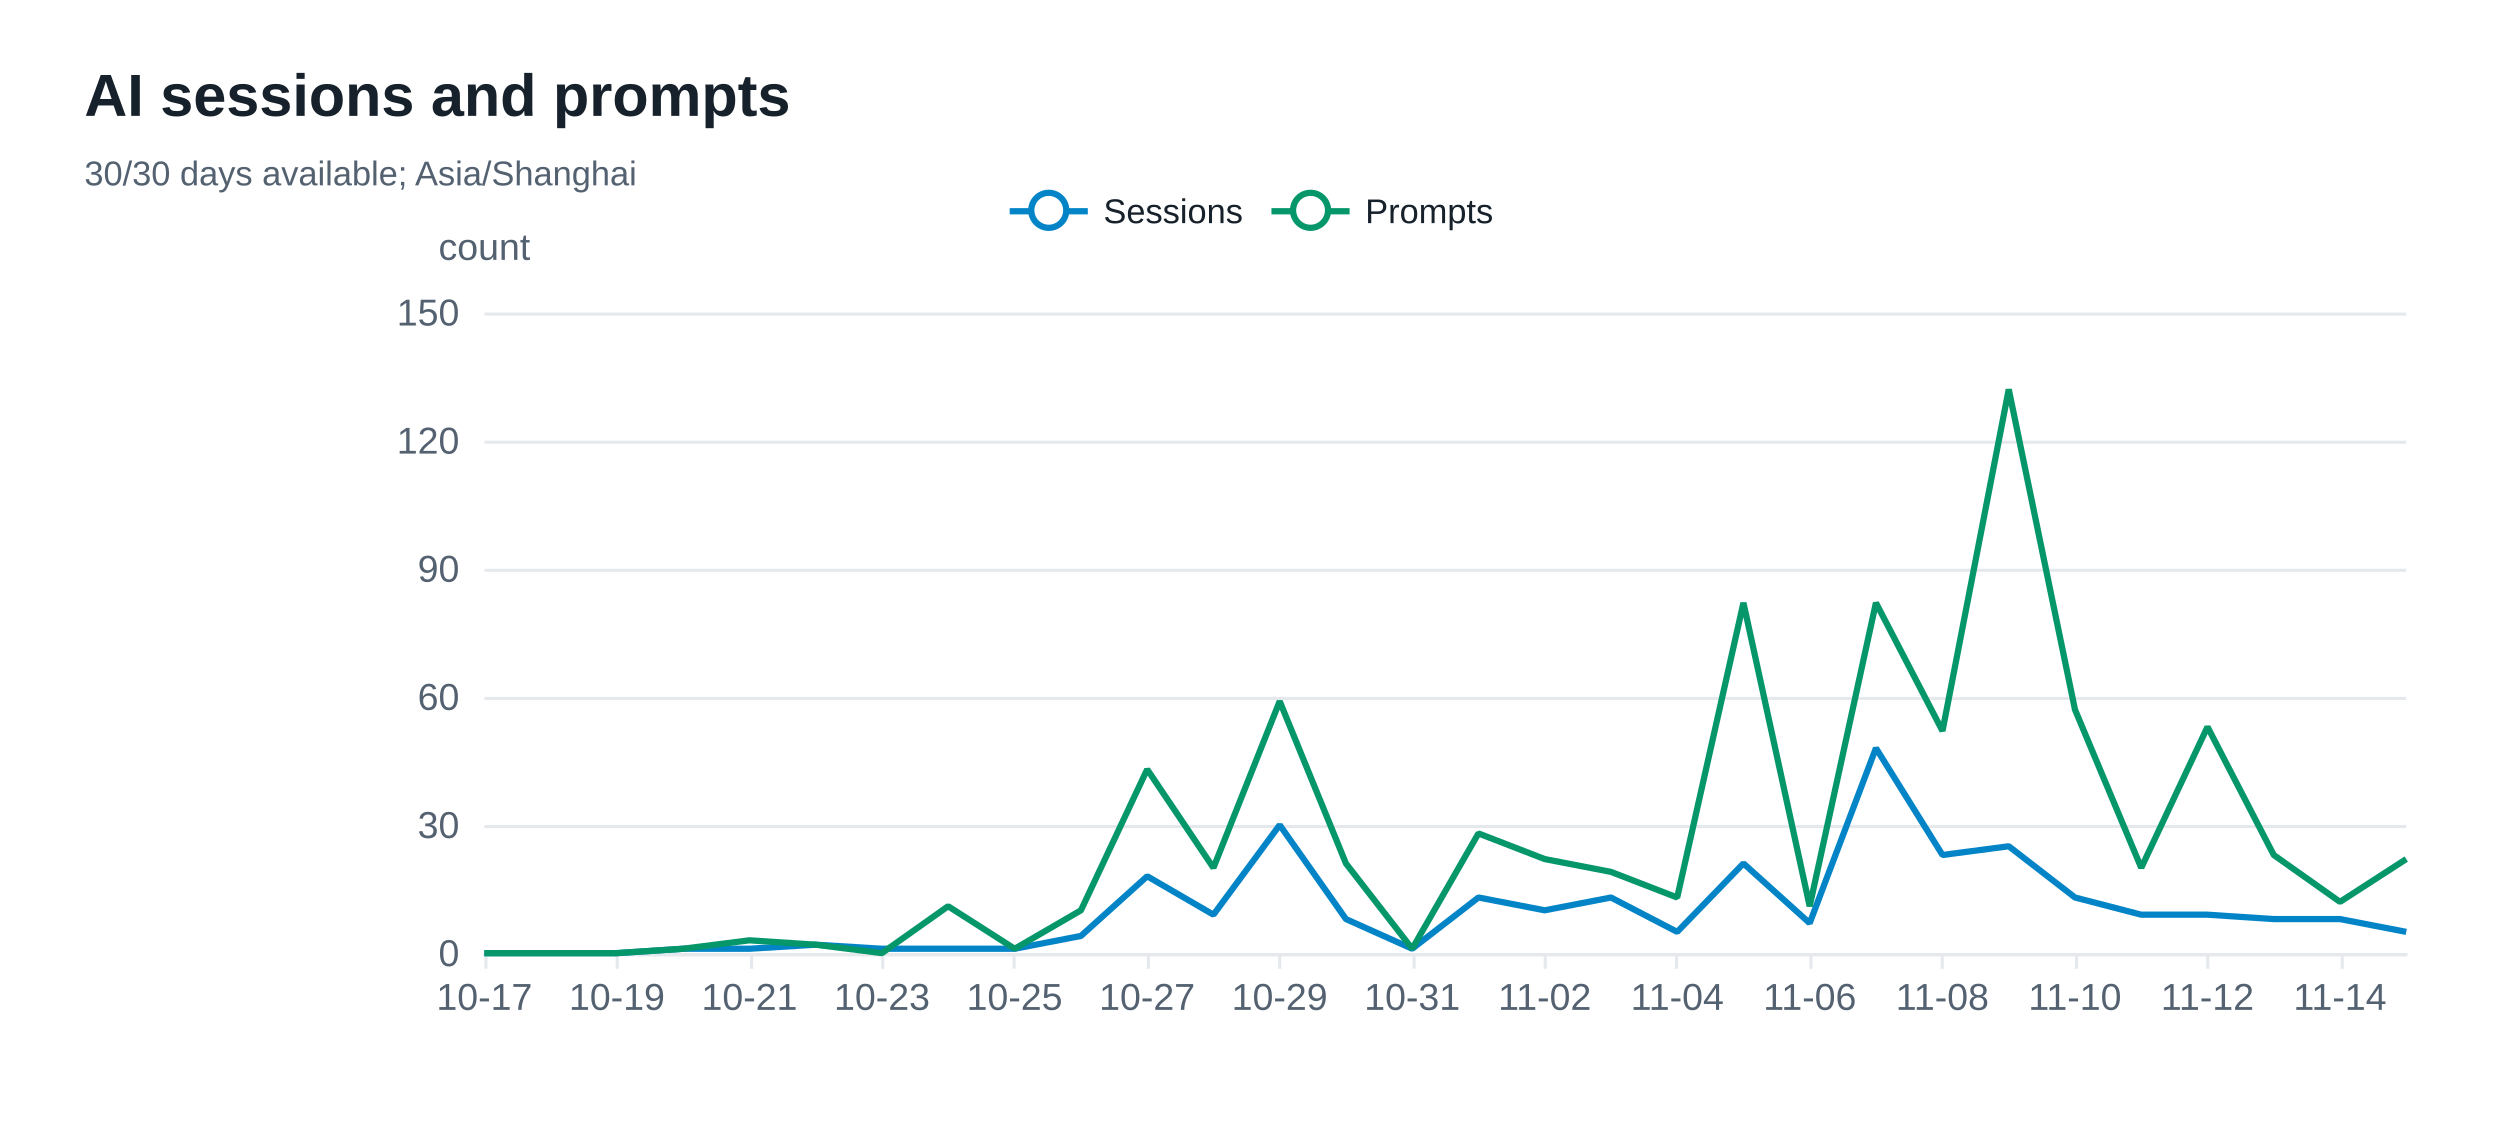
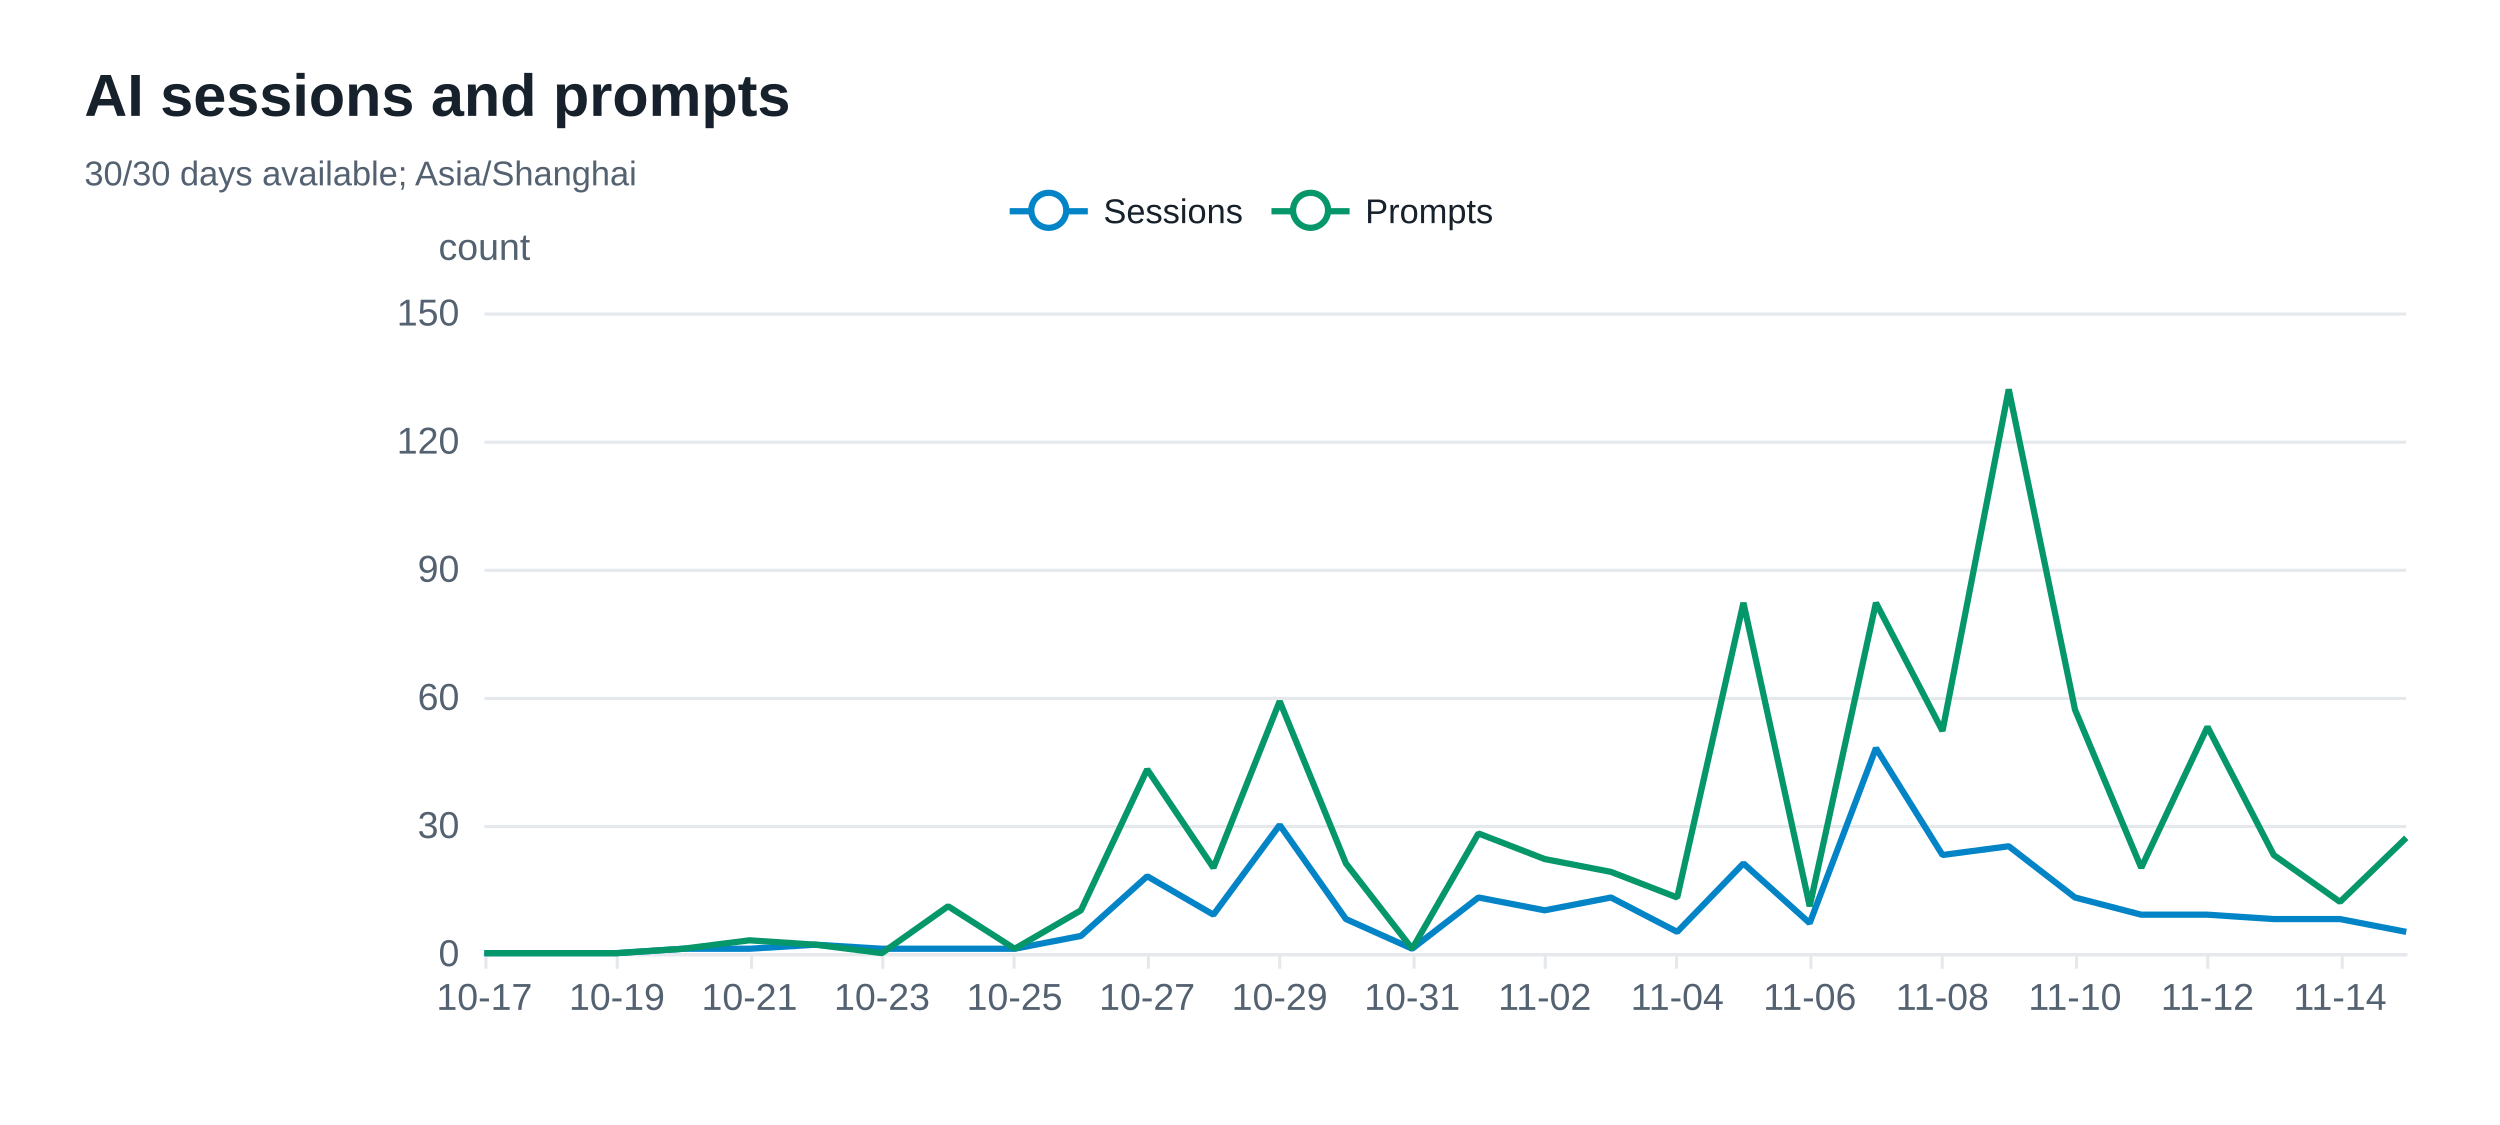
<svg xmlns="http://www.w3.org/2000/svg" width="800" height="360" version="1.1" baseProfile="full" viewBox="0 0 800 360" role="img" aria-labelledby="sessions-title sessions-description">
  <rect width="800" height="360" x="0" y="0" fill="#ffffff" />
-   <path d="M155 305.5L770 305.5" fill="none" pointer-events="visible" stroke="#e5e9ed" class="zr72-cls-508" />
-   <path d="M155 264.5L770 264.5" fill="none" pointer-events="visible" stroke="#e5e9ed" class="zr72-cls-508" />
-   <path d="M155 223.5L770 223.5" fill="none" pointer-events="visible" stroke="#e5e9ed" class="zr72-cls-508" />
-   <path d="M155 182.5L770 182.5" fill="none" pointer-events="visible" stroke="#e5e9ed" class="zr72-cls-508" />
-   <path d="M155 141.5L770 141.5" fill="none" pointer-events="visible" stroke="#e5e9ed" class="zr72-cls-508" />
-   <path d="M155 100.5L770 100.5" fill="none" pointer-events="visible" stroke="#e5e9ed" class="zr72-cls-508" />
+   <path d="M155 305.5L770 305.5" fill="none" pointer-events="visible" stroke="#e5e9ed" class="zr72-cls-512" />
+   <path d="M155 264.5L770 264.5" fill="none" pointer-events="visible" stroke="#e5e9ed" class="zr72-cls-512" />
+   <path d="M155 223.5L770 223.5" fill="none" pointer-events="visible" stroke="#e5e9ed" class="zr72-cls-512" />
+   <path d="M155 182.5L770 182.5" fill="none" pointer-events="visible" stroke="#e5e9ed" class="zr72-cls-512" />
+   <path d="M155 141.5L770 141.5" fill="none" pointer-events="visible" stroke="#e5e9ed" class="zr72-cls-512" />
+   <path d="M155 100.5L770 100.5" fill="none" pointer-events="visible" stroke="#e5e9ed" class="zr72-cls-512" />
  <text dominant-baseline="central" text-anchor="middle" style="font-size:12px;font-family:Arial, Noto Sans CJK SC, Microsoft YaHei, sans-serif;" y="-6" transform="translate(155 85)" fill="#536170">count</text>
-   <path d="M155 305.5L770 305.5" fill="none" pointer-events="visible" stroke="#e5e9ed" stroke-linecap="round" class="zr72-cls-508" />
-   <path d="M155.5 305L155.5 310" fill="none" pointer-events="visible" stroke="#e5e9ed" class="zr72-cls-508" />
-   <path d="M197.5 305L197.5 310" fill="none" pointer-events="visible" stroke="#e5e9ed" class="zr72-cls-508" />
-   <path d="M240.5 305L240.5 310" fill="none" pointer-events="visible" stroke="#e5e9ed" class="zr72-cls-508" />
-   <path d="M282.5 305L282.5 310" fill="none" pointer-events="visible" stroke="#e5e9ed" class="zr72-cls-508" />
-   <path d="M324.5 305L324.5 310" fill="none" pointer-events="visible" stroke="#e5e9ed" class="zr72-cls-508" />
-   <path d="M367.5 305L367.5 310" fill="none" pointer-events="visible" stroke="#e5e9ed" class="zr72-cls-508" />
-   <path d="M409.5 305L409.5 310" fill="none" pointer-events="visible" stroke="#e5e9ed" class="zr72-cls-508" />
-   <path d="M452.5 305L452.5 310" fill="none" pointer-events="visible" stroke="#e5e9ed" class="zr72-cls-508" />
-   <path d="M494.5 305L494.5 310" fill="none" pointer-events="visible" stroke="#e5e9ed" class="zr72-cls-508" />
-   <path d="M536.5 305L536.5 310" fill="none" pointer-events="visible" stroke="#e5e9ed" class="zr72-cls-508" />
-   <path d="M579.5 305L579.5 310" fill="none" pointer-events="visible" stroke="#e5e9ed" class="zr72-cls-508" />
-   <path d="M621.5 305L621.5 310" fill="none" pointer-events="visible" stroke="#e5e9ed" class="zr72-cls-508" />
-   <path d="M664.5 305L664.5 310" fill="none" pointer-events="visible" stroke="#e5e9ed" class="zr72-cls-508" />
-   <path d="M706.5 305L706.5 310" fill="none" pointer-events="visible" stroke="#e5e9ed" class="zr72-cls-508" />
-   <path d="M749.5 305L749.5 310" fill="none" pointer-events="visible" stroke="#e5e9ed" class="zr72-cls-508" />
+   <path d="M155 305.5L770 305.5" fill="none" pointer-events="visible" stroke="#e5e9ed" stroke-linecap="round" class="zr72-cls-512" />
+   <path d="M155.5 305L155.5 310" fill="none" pointer-events="visible" stroke="#e5e9ed" class="zr72-cls-512" />
+   <path d="M197.5 305L197.5 310" fill="none" pointer-events="visible" stroke="#e5e9ed" class="zr72-cls-512" />
+   <path d="M240.5 305L240.5 310" fill="none" pointer-events="visible" stroke="#e5e9ed" class="zr72-cls-512" />
+   <path d="M282.5 305L282.5 310" fill="none" pointer-events="visible" stroke="#e5e9ed" class="zr72-cls-512" />
+   <path d="M324.5 305L324.5 310" fill="none" pointer-events="visible" stroke="#e5e9ed" class="zr72-cls-512" />
+   <path d="M367.5 305L367.5 310" fill="none" pointer-events="visible" stroke="#e5e9ed" class="zr72-cls-512" />
+   <path d="M409.5 305L409.5 310" fill="none" pointer-events="visible" stroke="#e5e9ed" class="zr72-cls-512" />
+   <path d="M452.5 305L452.5 310" fill="none" pointer-events="visible" stroke="#e5e9ed" class="zr72-cls-512" />
+   <path d="M494.5 305L494.5 310" fill="none" pointer-events="visible" stroke="#e5e9ed" class="zr72-cls-512" />
+   <path d="M536.5 305L536.5 310" fill="none" pointer-events="visible" stroke="#e5e9ed" class="zr72-cls-512" />
+   <path d="M579.5 305L579.5 310" fill="none" pointer-events="visible" stroke="#e5e9ed" class="zr72-cls-512" />
+   <path d="M621.5 305L621.5 310" fill="none" pointer-events="visible" stroke="#e5e9ed" class="zr72-cls-512" />
+   <path d="M664.5 305L664.5 310" fill="none" pointer-events="visible" stroke="#e5e9ed" class="zr72-cls-512" />
+   <path d="M706.5 305L706.5 310" fill="none" pointer-events="visible" stroke="#e5e9ed" class="zr72-cls-512" />
+   <path d="M749.5 305L749.5 310" fill="none" pointer-events="visible" stroke="#e5e9ed" class="zr72-cls-512" />
  <text dominant-baseline="central" text-anchor="end" style="font-size:12px;font-family:Arial, Noto Sans CJK SC, Microsoft YaHei, sans-serif;" transform="translate(147 305)" fill="#536170">0</text>
  <text dominant-baseline="central" text-anchor="end" style="font-size:12px;font-family:Arial, Noto Sans CJK SC, Microsoft YaHei, sans-serif;" transform="translate(147 264)" fill="#536170">30</text>
  <text dominant-baseline="central" text-anchor="end" style="font-size:12px;font-family:Arial, Noto Sans CJK SC, Microsoft YaHei, sans-serif;" transform="translate(147 223)" fill="#536170">60</text>
  <text dominant-baseline="central" text-anchor="end" style="font-size:12px;font-family:Arial, Noto Sans CJK SC, Microsoft YaHei, sans-serif;" transform="translate(147 182)" fill="#536170">90</text>
  <text dominant-baseline="central" text-anchor="end" style="font-size:12px;font-family:Arial, Noto Sans CJK SC, Microsoft YaHei, sans-serif;" transform="translate(147 141)" fill="#536170">120</text>
  <text dominant-baseline="central" text-anchor="end" style="font-size:12px;font-family:Arial, Noto Sans CJK SC, Microsoft YaHei, sans-serif;" transform="translate(147 100)" fill="#536170">150</text>
  <text dominant-baseline="central" text-anchor="middle" style="font-size:12px;font-family:Arial, Noto Sans CJK SC, Microsoft YaHei, sans-serif;" y="6" transform="translate(155 313)" fill="#536170">10-17</text>
  <text dominant-baseline="central" text-anchor="middle" style="font-size:12px;font-family:Arial, Noto Sans CJK SC, Microsoft YaHei, sans-serif;" y="6" transform="translate(197.4138 313)" fill="#536170">10-19</text>
  <text dominant-baseline="central" text-anchor="middle" style="font-size:12px;font-family:Arial, Noto Sans CJK SC, Microsoft YaHei, sans-serif;" y="6" transform="translate(239.8276 313)" fill="#536170">10-21</text>
  <text dominant-baseline="central" text-anchor="middle" style="font-size:12px;font-family:Arial, Noto Sans CJK SC, Microsoft YaHei, sans-serif;" y="6" transform="translate(282.2414 313)" fill="#536170">10-23</text>
  <text dominant-baseline="central" text-anchor="middle" style="font-size:12px;font-family:Arial, Noto Sans CJK SC, Microsoft YaHei, sans-serif;" y="6" transform="translate(324.6552 313)" fill="#536170">10-25</text>
  <text dominant-baseline="central" text-anchor="middle" style="font-size:12px;font-family:Arial, Noto Sans CJK SC, Microsoft YaHei, sans-serif;" y="6" transform="translate(367.069 313)" fill="#536170">10-27</text>
  <text dominant-baseline="central" text-anchor="middle" style="font-size:12px;font-family:Arial, Noto Sans CJK SC, Microsoft YaHei, sans-serif;" y="6" transform="translate(409.4828 313)" fill="#536170">10-29</text>
  <text dominant-baseline="central" text-anchor="middle" style="font-size:12px;font-family:Arial, Noto Sans CJK SC, Microsoft YaHei, sans-serif;" y="6" transform="translate(451.8966 313)" fill="#536170">10-31</text>
  <text dominant-baseline="central" text-anchor="middle" style="font-size:12px;font-family:Arial, Noto Sans CJK SC, Microsoft YaHei, sans-serif;" y="6" transform="translate(494.3103 313)" fill="#536170">11-02</text>
  <text dominant-baseline="central" text-anchor="middle" style="font-size:12px;font-family:Arial, Noto Sans CJK SC, Microsoft YaHei, sans-serif;" y="6" transform="translate(536.7241 313)" fill="#536170">11-04</text>
  <text dominant-baseline="central" text-anchor="middle" style="font-size:12px;font-family:Arial, Noto Sans CJK SC, Microsoft YaHei, sans-serif;" y="6" transform="translate(579.1379 313)" fill="#536170">11-06</text>
  <text dominant-baseline="central" text-anchor="middle" style="font-size:12px;font-family:Arial, Noto Sans CJK SC, Microsoft YaHei, sans-serif;" y="6" transform="translate(621.5517 313)" fill="#536170">11-08</text>
  <text dominant-baseline="central" text-anchor="middle" style="font-size:12px;font-family:Arial, Noto Sans CJK SC, Microsoft YaHei, sans-serif;" y="6" transform="translate(663.9655 313)" fill="#536170">11-10</text>
  <text dominant-baseline="central" text-anchor="middle" style="font-size:12px;font-family:Arial, Noto Sans CJK SC, Microsoft YaHei, sans-serif;" y="6" transform="translate(706.3793 313)" fill="#536170">11-12</text>
  <text dominant-baseline="central" text-anchor="middle" style="font-size:12px;font-family:Arial, Noto Sans CJK SC, Microsoft YaHei, sans-serif;" y="6" transform="translate(748.7931 313)" fill="#536170">11-14</text>
  <g clip-path="url(#zr72-c0)">
-     <path d="M155 305L176.2 305L197.4 305L218.6 303.6L239.8 303.6L261 302.3L282.2 303.6L303.4 303.6L324.7 303.6L345.9 299.5L367.1 280.4L388.3 292.7L409.5 264L430.7 294.1L451.9 303.6L473.1 287.2L494.3 291.3L515.5 287.2L536.7 298.2L557.9 276.3L579.1 295.4L600.3 239.4L621.6 273.6L642.8 270.8L664 287.2L685.2 292.7L706.4 292.7L727.6 294.1L748.8 294.1L770 298.2" fill="none" pointer-events="visible" stroke="#0284c7" stroke-width="2" stroke-linejoin="bevel" class="zr72-cls-510" />
+     <path d="M155 305L176.2 305L197.4 305L218.6 303.6L239.8 303.6L261 302.3L282.2 303.6L303.4 303.6L324.7 303.6L345.9 299.5L367.1 280.4L388.3 292.7L409.5 264L430.7 294.1L451.9 303.6L473.1 287.2L494.3 291.3L515.5 287.2L536.7 298.2L557.9 276.3L579.1 295.4L600.3 239.4L621.6 273.6L642.8 270.8L664 287.2L685.2 292.7L706.4 292.7L727.6 294.1L748.8 294.1L770 298.2" fill="none" pointer-events="visible" stroke="#0284c7" stroke-width="2" stroke-linejoin="bevel" class="zr72-cls-514" />
  </g>
  <g clip-path="url(#zr72-c1)">
-     <path d="M155 305L176.2 305L197.4 305L218.6 303.6L239.8 300.9L261 302.3L282.2 305L303.4 290L324.7 303.6L345.9 291.3L367.1 246.2L388.3 277.7L409.5 224.4L430.7 276.3L451.9 303.6L473.1 266.7L494.3 274.9L515.5 279L536.7 287.2L557.9 192.9L579.1 290L600.3 192.9L621.6 233.9L642.8 124.6L664 227.1L685.2 277.7L706.4 232.6L727.6 273.6L748.8 288.6L770 274.9" fill="none" pointer-events="visible" stroke="#059669" stroke-width="2" stroke-linejoin="bevel" class="zr72-cls-510" />
+     <path d="M155 305L176.2 305L197.4 305L218.6 303.6L239.8 300.9L261 302.3L282.2 305L303.4 290L324.7 303.6L345.9 291.3L367.1 246.2L388.3 277.7L409.5 224.4L430.7 276.3L451.9 303.6L473.1 266.7L494.3 274.9L515.5 279L536.7 287.2L557.9 192.9L579.1 290L600.3 192.9L621.6 233.9L642.8 124.6L664 227.1L685.2 277.7L706.4 232.6L727.6 273.6L748.8 288.6L770 268.1" fill="none" pointer-events="visible" stroke="#059669" stroke-width="2" stroke-linejoin="bevel" class="zr72-cls-514" />
  </g>
-   <path d="M-5 -5l165.8 0l0 23.2l-165.8 0Z" transform="translate(322.1 61)" fill="rgb(0,0,0)" fill-opacity="0" stroke="#b7b9be" stroke-width="0" class="zr72-cls-508" />
-   <path d="M0 7L25 7" transform="translate(323.1 60.6)" fill="#000" stroke="#0284c7" stroke-width="2" stroke-linecap="butt" stroke-miterlimit="10" class="zr72-cls-508" />
-   <path d="M18.1 7A5.6 5.6 0 1 1 18.1 6.4A5.6 5.6 0 0 1 18.1 7" transform="translate(323.1 60.6)" fill="#fff" stroke="#0284c7" stroke-width="2" stroke-linecap="butt" stroke-miterlimit="10" class="zr72-cls-508" />
+   <path d="M-5 -5l165.8 0l0 23.2l-165.8 0Z" transform="translate(322.1 61)" fill="rgb(0,0,0)" fill-opacity="0" stroke="#b7b9be" stroke-width="0" class="zr72-cls-512" />
+   <path d="M0 7L25 7" transform="translate(323.1 60.6)" fill="#000" stroke="#0284c7" stroke-width="2" stroke-linecap="butt" stroke-miterlimit="10" class="zr72-cls-512" />
+   <path d="M18.1 7A5.6 5.6 0 1 1 18.1 6.4A5.6 5.6 0 0 1 18.1 7" transform="translate(323.1 60.6)" fill="#fff" stroke="#0284c7" stroke-width="2" stroke-linecap="butt" stroke-miterlimit="10" class="zr72-cls-512" />
  <text dominant-baseline="central" text-anchor="start" style="font-size:11px;font-family:Arial, Noto Sans CJK SC, Microsoft YaHei, sans-serif;" x="30" y="7" transform="translate(323.1 60.6)" fill="#17212b">Sessions</text>
-   <path d="M-1 0.4l75.8 0l0 13.2l-75.8 0Z" transform="translate(323.1 60.6)" fill="none" pointer-events="visible" ecmeta_series_index="0" ecmeta_data_index="0" ecmeta_ssr_type="legend" class="zr72-cls-511" />
-   <path d="M0 7L25 7" transform="translate(406.87 60.6)" fill="#000" stroke="#059669" stroke-width="2" stroke-linecap="butt" stroke-miterlimit="10" class="zr72-cls-508" />
-   <path d="M18.1 7A5.6 5.6 0 1 1 18.1 6.4A5.6 5.6 0 0 1 18.1 7" transform="translate(406.87 60.6)" fill="#fff" stroke="#059669" stroke-width="2" stroke-linecap="butt" stroke-miterlimit="10" class="zr72-cls-508" />
+   <path d="M-1 0.4l75.8 0l0 13.2l-75.8 0Z" transform="translate(323.1 60.6)" fill="none" pointer-events="visible" ecmeta_series_index="0" ecmeta_data_index="0" ecmeta_ssr_type="legend" class="zr72-cls-515" />
+   <path d="M0 7L25 7" transform="translate(406.87 60.6)" fill="#000" stroke="#059669" stroke-width="2" stroke-linecap="butt" stroke-miterlimit="10" class="zr72-cls-512" />
+   <path d="M18.1 7A5.6 5.6 0 1 1 18.1 6.4A5.6 5.6 0 0 1 18.1 7" transform="translate(406.87 60.6)" fill="#fff" stroke="#059669" stroke-width="2" stroke-linecap="butt" stroke-miterlimit="10" class="zr72-cls-512" />
  <text dominant-baseline="central" text-anchor="start" style="font-size:11px;font-family:Arial, Noto Sans CJK SC, Microsoft YaHei, sans-serif;" x="30" y="7" transform="translate(406.87 60.6)" fill="#17212b">Prompts</text>
-   <path d="M-1 0.4l72 0l0 13.2l-72 0Z" transform="translate(406.87 60.6)" fill="none" pointer-events="visible" ecmeta_series_index="1" ecmeta_data_index="1" ecmeta_ssr_type="legend" class="zr72-cls-511" />
-   <path d="M-5 -5l218.8 0l0 50l-218.8 0Z" transform="translate(27 21)" fill="rgb(0,0,0)" fill-opacity="0" stroke="#3c3c41" stroke-width="0" class="zr72-cls-508" />
+   <path d="M-1 0.4l72 0l0 13.2l-72 0Z" transform="translate(406.87 60.6)" fill="none" pointer-events="visible" ecmeta_series_index="1" ecmeta_data_index="1" ecmeta_ssr_type="legend" class="zr72-cls-515" />
+   <path d="M-5 -5l218.8 0l0 50l-218.8 0Z" transform="translate(27 21)" fill="rgb(0,0,0)" fill-opacity="0" stroke="#3c3c41" stroke-width="0" class="zr72-cls-512" />
  <text dominant-baseline="central" text-anchor="start" style="font-size:19px;font-family:Arial, Noto Sans CJK SC, Microsoft YaHei, sans-serif;font-weight:bold;" xml:space="preserve" y="9.5" transform="translate(27 21)" fill="#17212b">AI sessions and prompts</text>
  <text dominant-baseline="central" text-anchor="start" style="font-size:11px;font-family:Arial, Noto Sans CJK SC, Microsoft YaHei, sans-serif;" xml:space="preserve" y="34.5" transform="translate(27 21)" fill="#536170">30/30 days available; Asia/Shanghai</text>
  <defs>
    <clipPath id="zr72-c0">
-       <path d="M154 99l617 0l0 207l-617 0Z" fill="#000" class="zr72-cls-509" />
+       <path d="M154 99l617 0l0 207l-617 0Z" fill="#000" class="zr72-cls-513" />
    </clipPath>
    <clipPath id="zr72-c1">
-       <path d="M154 99l617 0l0 207l-617 0Z" fill="#000" class="zr72-cls-509" />
+       <path d="M154 99l617 0l0 207l-617 0Z" fill="#000" class="zr72-cls-513" />
    </clipPath>
  </defs>
  <style>
- .zr72-cls-508:hover {
+ .zr72-cls-512:hover {
pointer-events:none;
}
- .zr72-cls-509:hover {
+ .zr72-cls-513:hover {
cursor:pointer;
fill:rgba(0,0,0,1);
}
- .zr72-cls-510:hover {
+ .zr72-cls-514:hover {
cursor:pointer;
}
- .zr72-cls-511:hover {
+ .zr72-cls-515:hover {
cursor:pointer;
fill:rgba(0,0,0,0);
}



</style>
</svg>
